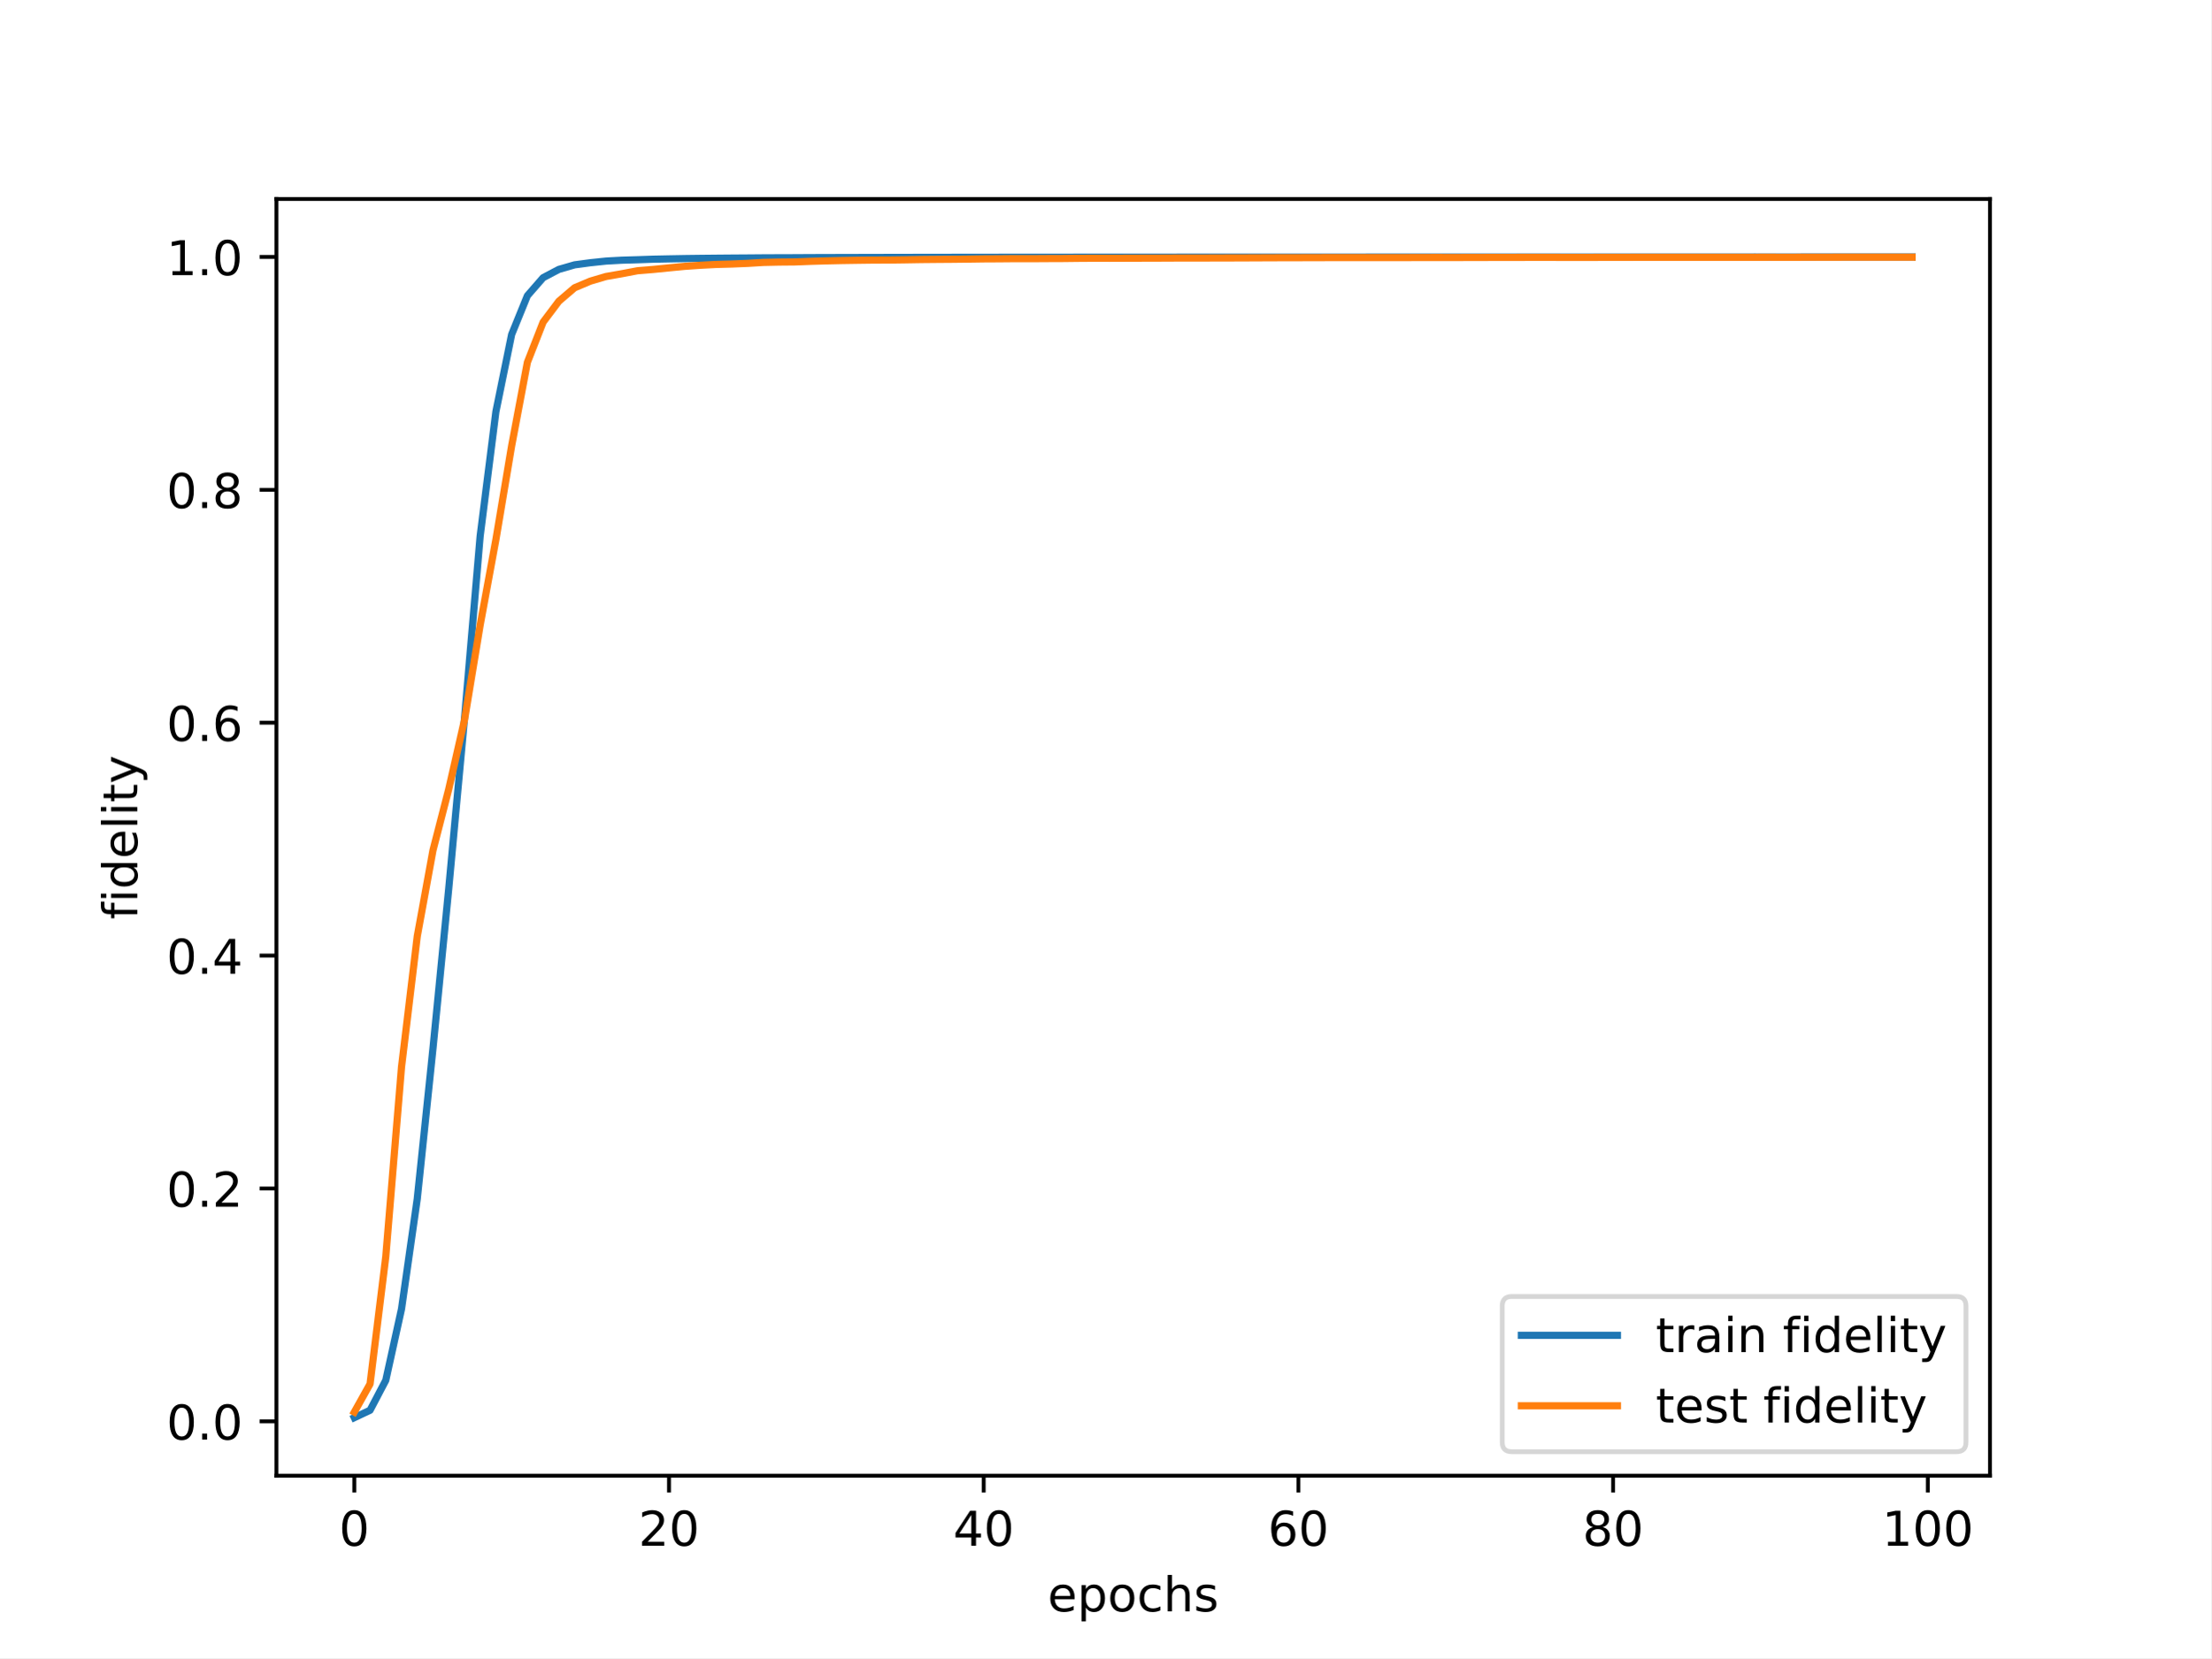
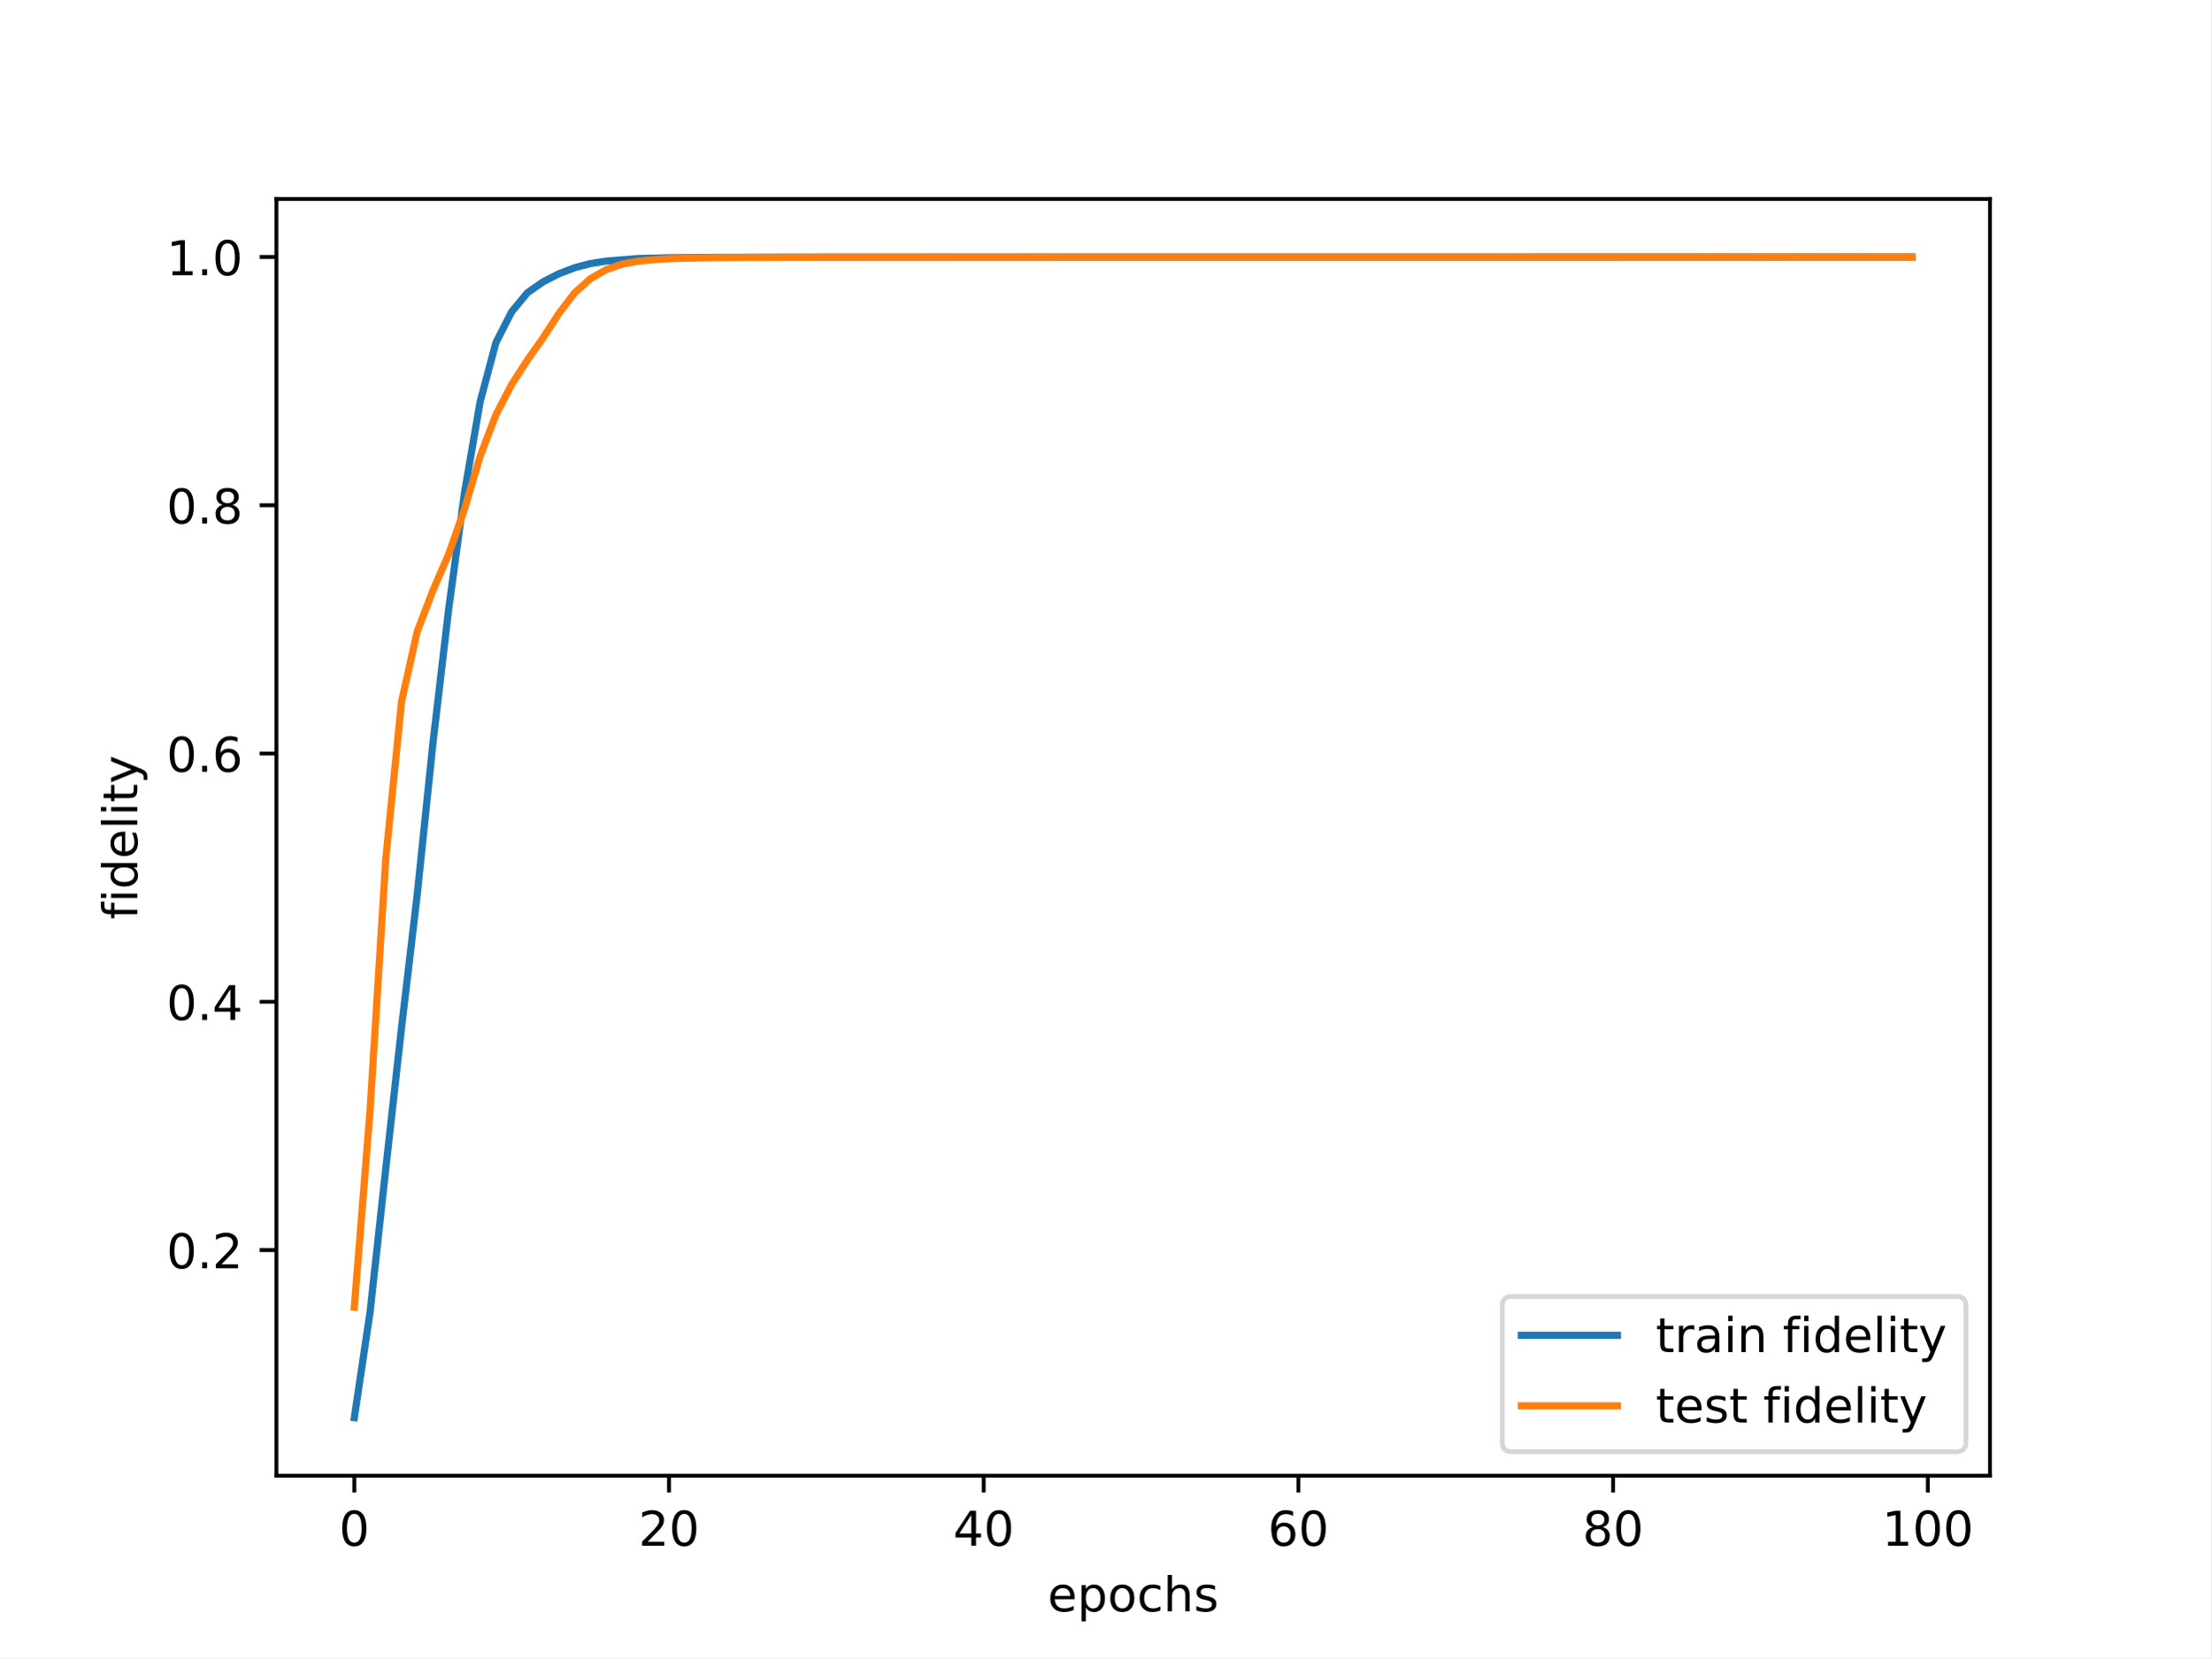
<svg xmlns="http://www.w3.org/2000/svg" xmlns:xlink="http://www.w3.org/1999/xlink" width="460.8pt" height="345.6pt" viewBox="0 0 460.8 345.6" version="1.1">
  <defs>
    <style type="text/css">*{stroke-linejoin: round; stroke-linecap: butt}</style>
  </defs>
  <g id="figure_1">
    <g id="patch_1">
      <path d="M 0 345.6  L 460.8 345.6  L 460.8 0  L 0 0  z " style="fill: #ffffff" />
    </g>
    <g id="axes_1">
      <g id="patch_2">
        <path d="M 57.6 307.584  L 414.72 307.584  L 414.72 41.472  L 57.6 41.472  z " style="fill: #ffffff" />
      </g>
      <g id="matplotlib.axis_1">
        <g id="xtick_1">
          <g id="line2d_1">
            <defs>
-               <path id="m734114a89a" d="M 0 0  L 0 3.5  " style="stroke: #000000; stroke-width: 0.8" />
-             </defs>
-             <g>
-               <use xlink:href="#m734114a89a" x="73.833" y="307.584" style="stroke: #000000; stroke-width: 0.8" />
+               <path id="mea27da2107" d="M 0 0  L 0 3.5  " style="stroke: #000000; stroke-width: 0.8" />
+             </defs>
+             <g>
+               <use xlink:href="#mea27da2107" x="73.833" y="307.584" style="stroke: #000000; stroke-width: 0.8" />
            </g>
          </g>
          <g id="text_1">
            <g transform="translate(70.65148 322.1824) scale(0.1 -0.1)">
              <defs>
                <path id="DejaVuSans-30" d="M 2034 4250  Q 1547 4250 1301 3770  Q 1056 3291 1056 2328  Q 1056 1369 1301 889  Q 1547 409 2034 409  Q 2525 409 2770 889  Q 3016 1369 3016 2328  Q 3016 3291 2770 3770  Q 2525 4250 2034 4250  z M 2034 4750  Q 2819 4750 3233 4129  Q 3647 3509 3647 2328  Q 3647 1150 3233 529  Q 2819 -91 2034 -91  Q 1250 -91 836 529  Q 422 1150 422 2328  Q 422 3509 836 4129  Q 1250 4750 2034 4750  z " transform="scale(0.015625)" />
              </defs>
              <use xlink:href="#DejaVuSans-30" />
            </g>
          </g>
        </g>
        <g id="xtick_2">
          <g id="line2d_2">
            <g>
-               <use xlink:href="#m734114a89a" x="139.42" y="307.584" style="stroke: #000000; stroke-width: 0.8" />
+               <use xlink:href="#mea27da2107" x="139.42" y="307.584" style="stroke: #000000; stroke-width: 0.8" />
            </g>
          </g>
          <g id="text_2">
            <g transform="translate(133.057 322.1824) scale(0.1 -0.1)">
              <defs>
                <path id="DejaVuSans-32" d="M 1228 531  L 3431 531  L 3431 0  L 469 0  L 469 531  Q 828 903 1448 1529  Q 2069 2156 2228 2338  Q 2531 2678 2651 2914  Q 2772 3150 2772 3378  Q 2772 3750 2511 3984  Q 2250 4219 1831 4219  Q 1534 4219 1204 4116  Q 875 4013 500 3803  L 500 4441  Q 881 4594 1212 4672  Q 1544 4750 1819 4750  Q 2544 4750 2975 4387  Q 3406 4025 3406 3419  Q 3406 3131 3298 2873  Q 3191 2616 2906 2266  Q 2828 2175 2409 1742  Q 1991 1309 1228 531  z " transform="scale(0.015625)" />
              </defs>
              <use xlink:href="#DejaVuSans-32" />
              <use xlink:href="#DejaVuSans-30" x="63.623" />
            </g>
          </g>
        </g>
        <g id="xtick_3">
          <g id="line2d_3">
            <g>
-               <use xlink:href="#m734114a89a" x="205.006" y="307.584" style="stroke: #000000; stroke-width: 0.8" />
+               <use xlink:href="#mea27da2107" x="205.006" y="307.584" style="stroke: #000000; stroke-width: 0.8" />
            </g>
          </g>
          <g id="text_3">
            <g transform="translate(198.6438 322.1824) scale(0.1 -0.1)">
              <defs>
                <path id="DejaVuSans-34" d="M 2419 4116  L 825 1625  L 2419 1625  L 2419 4116  z M 2253 4666  L 3047 4666  L 3047 1625  L 3713 1625  L 3713 1100  L 3047 1100  L 3047 0  L 2419 0  L 2419 1100  L 313 1100  L 313 1709  L 2253 4666  z " transform="scale(0.015625)" />
              </defs>
              <use xlink:href="#DejaVuSans-34" />
              <use xlink:href="#DejaVuSans-30" x="63.623" />
            </g>
          </g>
        </g>
        <g id="xtick_4">
          <g id="line2d_4">
            <g>
-               <use xlink:href="#m734114a89a" x="270.593" y="307.584" style="stroke: #000000; stroke-width: 0.8" />
+               <use xlink:href="#mea27da2107" x="270.593" y="307.584" style="stroke: #000000; stroke-width: 0.8" />
            </g>
          </g>
          <g id="text_4">
            <g transform="translate(264.2306 322.1824) scale(0.1 -0.1)">
              <defs>
                <path id="DejaVuSans-36" d="M 2113 2584  Q 1688 2584 1439 2293  Q 1191 2003 1191 1497  Q 1191 994 1439 701  Q 1688 409 2113 409  Q 2538 409 2786 701  Q 3034 994 3034 1497  Q 3034 2003 2786 2293  Q 2538 2584 2113 2584  z M 3366 4563  L 3366 3988  Q 3128 4100 2886 4159  Q 2644 4219 2406 4219  Q 1781 4219 1451 3797  Q 1122 3375 1075 2522  Q 1259 2794 1537 2939  Q 1816 3084 2150 3084  Q 2853 3084 3261 2657  Q 3669 2231 3669 1497  Q 3669 778 3244 343  Q 2819 -91 2113 -91  Q 1303 -91 875 529  Q 447 1150 447 2328  Q 447 3434 972 4092  Q 1497 4750 2381 4750  Q 2619 4750 2861 4703  Q 3103 4656 3366 4563  z " transform="scale(0.015625)" />
              </defs>
              <use xlink:href="#DejaVuSans-36" />
              <use xlink:href="#DejaVuSans-30" x="63.623" />
            </g>
          </g>
        </g>
        <g id="xtick_5">
          <g id="line2d_5">
            <g>
-               <use xlink:href="#m734114a89a" x="336.18" y="307.584" style="stroke: #000000; stroke-width: 0.8" />
+               <use xlink:href="#mea27da2107" x="336.18" y="307.584" style="stroke: #000000; stroke-width: 0.8" />
            </g>
          </g>
          <g id="text_5">
            <g transform="translate(329.8173 322.1824) scale(0.1 -0.1)">
              <defs>
                <path id="DejaVuSans-38" d="M 2034 2216  Q 1584 2216 1326 1975  Q 1069 1734 1069 1313  Q 1069 891 1326 650  Q 1584 409 2034 409  Q 2484 409 2743 651  Q 3003 894 3003 1313  Q 3003 1734 2745 1975  Q 2488 2216 2034 2216  z M 1403 2484  Q 997 2584 770 2862  Q 544 3141 544 3541  Q 544 4100 942 4425  Q 1341 4750 2034 4750  Q 2731 4750 3128 4425  Q 3525 4100 3525 3541  Q 3525 3141 3298 2862  Q 3072 2584 2669 2484  Q 3125 2378 3379 2068  Q 3634 1759 3634 1313  Q 3634 634 3220 271  Q 2806 -91 2034 -91  Q 1263 -91 848 271  Q 434 634 434 1313  Q 434 1759 690 2068  Q 947 2378 1403 2484  z M 1172 3481  Q 1172 3119 1398 2916  Q 1625 2713 2034 2713  Q 2441 2713 2670 2916  Q 2900 3119 2900 3481  Q 2900 3844 2670 4047  Q 2441 4250 2034 4250  Q 1625 4250 1398 4047  Q 1172 3844 1172 3481  z " transform="scale(0.015625)" />
              </defs>
              <use xlink:href="#DejaVuSans-38" />
              <use xlink:href="#DejaVuSans-30" x="63.623" />
            </g>
          </g>
        </g>
        <g id="xtick_6">
          <g id="line2d_6">
            <g>
-               <use xlink:href="#m734114a89a" x="401.767" y="307.584" style="stroke: #000000; stroke-width: 0.8" />
+               <use xlink:href="#mea27da2107" x="401.767" y="307.584" style="stroke: #000000; stroke-width: 0.8" />
            </g>
          </g>
          <g id="text_6">
            <g transform="translate(392.2229 322.1824) scale(0.1 -0.1)">
              <defs>
                <path id="DejaVuSans-31" d="M 794 531  L 1825 531  L 1825 4091  L 703 3866  L 703 4441  L 1819 4666  L 2450 4666  L 2450 531  L 3481 531  L 3481 0  L 794 0  L 794 531  z " transform="scale(0.015625)" />
              </defs>
              <use xlink:href="#DejaVuSans-31" />
              <use xlink:href="#DejaVuSans-30" x="63.623" />
              <use xlink:href="#DejaVuSans-30" x="127.246" />
            </g>
          </g>
        </g>
        <g id="text_7">
          <g transform="translate(218.3272 335.8606) scale(0.1 -0.1)">
            <defs>
              <path id="DejaVuSans-65" d="M 3597 1894  L 3597 1613  L 953 1613  Q 991 1019 1311 708  Q 1631 397 2203 397  Q 2534 397 2845 478  Q 3156 559 3463 722  L 3463 178  Q 3153 47 2828 -22  Q 2503 -91 2169 -91  Q 1331 -91 842 396  Q 353 884 353 1716  Q 353 2575 817 3079  Q 1281 3584 2069 3584  Q 2775 3584 3186 3129  Q 3597 2675 3597 1894  z M 3022 2063  Q 3016 2534 2758 2815  Q 2500 3097 2075 3097  Q 1594 3097 1305 2825  Q 1016 2553 972 2059  L 3022 2063  z " transform="scale(0.015625)" />
              <path id="DejaVuSans-70" d="M 1159 525  L 1159 -1331  L 581 -1331  L 581 3500  L 1159 3500  L 1159 2969  Q 1341 3281 1617 3432  Q 1894 3584 2278 3584  Q 2916 3584 3314 3078  Q 3713 2572 3713 1747  Q 3713 922 3314 415  Q 2916 -91 2278 -91  Q 1894 -91 1617 61  Q 1341 213 1159 525  z M 3116 1747  Q 3116 2381 2855 2742  Q 2594 3103 2138 3103  Q 1681 3103 1420 2742  Q 1159 2381 1159 1747  Q 1159 1113 1420 752  Q 1681 391 2138 391  Q 2594 391 2855 752  Q 3116 1113 3116 1747  z " transform="scale(0.015625)" />
              <path id="DejaVuSans-6f" d="M 1959 3097  Q 1497 3097 1228 2736  Q 959 2375 959 1747  Q 959 1119 1226 758  Q 1494 397 1959 397  Q 2419 397 2687 759  Q 2956 1122 2956 1747  Q 2956 2369 2687 2733  Q 2419 3097 1959 3097  z M 1959 3584  Q 2709 3584 3137 3096  Q 3566 2609 3566 1747  Q 3566 888 3137 398  Q 2709 -91 1959 -91  Q 1206 -91 779 398  Q 353 888 353 1747  Q 353 2609 779 3096  Q 1206 3584 1959 3584  z " transform="scale(0.015625)" />
              <path id="DejaVuSans-63" d="M 3122 3366  L 3122 2828  Q 2878 2963 2633 3030  Q 2388 3097 2138 3097  Q 1578 3097 1268 2742  Q 959 2388 959 1747  Q 959 1106 1268 751  Q 1578 397 2138 397  Q 2388 397 2633 464  Q 2878 531 3122 666  L 3122 134  Q 2881 22 2623 -34  Q 2366 -91 2075 -91  Q 1284 -91 818 406  Q 353 903 353 1747  Q 353 2603 823 3093  Q 1294 3584 2113 3584  Q 2378 3584 2631 3529  Q 2884 3475 3122 3366  z " transform="scale(0.015625)" />
              <path id="DejaVuSans-68" d="M 3513 2113  L 3513 0  L 2938 0  L 2938 2094  Q 2938 2591 2744 2837  Q 2550 3084 2163 3084  Q 1697 3084 1428 2787  Q 1159 2491 1159 1978  L 1159 0  L 581 0  L 581 4863  L 1159 4863  L 1159 2956  Q 1366 3272 1645 3428  Q 1925 3584 2291 3584  Q 2894 3584 3203 3211  Q 3513 2838 3513 2113  z " transform="scale(0.015625)" />
              <path id="DejaVuSans-73" d="M 2834 3397  L 2834 2853  Q 2591 2978 2328 3040  Q 2066 3103 1784 3103  Q 1356 3103 1142 2972  Q 928 2841 928 2578  Q 928 2378 1081 2264  Q 1234 2150 1697 2047  L 1894 2003  Q 2506 1872 2764 1633  Q 3022 1394 3022 966  Q 3022 478 2636 193  Q 2250 -91 1575 -91  Q 1294 -91 989 -36  Q 684 19 347 128  L 347 722  Q 666 556 975 473  Q 1284 391 1588 391  Q 1994 391 2212 530  Q 2431 669 2431 922  Q 2431 1156 2273 1281  Q 2116 1406 1581 1522  L 1381 1569  Q 847 1681 609 1914  Q 372 2147 372 2553  Q 372 3047 722 3315  Q 1072 3584 1716 3584  Q 2034 3584 2315 3537  Q 2597 3491 2834 3397  z " transform="scale(0.015625)" />
            </defs>
            <use xlink:href="#DejaVuSans-65" />
            <use xlink:href="#DejaVuSans-70" x="61.523" />
            <use xlink:href="#DejaVuSans-6f" x="125" />
            <use xlink:href="#DejaVuSans-63" x="186.182" />
            <use xlink:href="#DejaVuSans-68" x="241.162" />
            <use xlink:href="#DejaVuSans-73" x="304.541" />
          </g>
        </g>
      </g>
      <g id="matplotlib.axis_2">
        <g id="ytick_1">
          <g id="line2d_7">
            <defs>
-               <path id="m0f2b42ed17" d="M 0 0  L -3.5 0  " style="stroke: #000000; stroke-width: 0.8" />
-             </defs>
-             <g>
-               <use xlink:href="#m0f2b42ed17" x="57.6" y="296.257" style="stroke: #000000; stroke-width: 0.8" />
+               <path id="m10bc2816f9" d="M 0 0  L -3.5 0  " style="stroke: #000000; stroke-width: 0.8" />
+             </defs>
+             <g>
+               <use xlink:href="#m10bc2816f9" x="57.6" y="260.555" style="stroke: #000000; stroke-width: 0.8" />
            </g>
          </g>
          <g id="text_8">
-             <g transform="translate(34.69687 300.0564) scale(0.1 -0.1)">
+             <g transform="translate(34.69687 264.3546) scale(0.1 -0.1)">
              <defs>
                <path id="DejaVuSans-2e" d="M 684 794  L 1344 794  L 1344 0  L 684 0  L 684 794  z " transform="scale(0.015625)" />
              </defs>
              <use xlink:href="#DejaVuSans-30" />
              <use xlink:href="#DejaVuSans-2e" x="63.623" />
-               <use xlink:href="#DejaVuSans-30" x="95.41" />
+               <use xlink:href="#DejaVuSans-32" x="95.41" />
            </g>
          </g>
        </g>
        <g id="ytick_2">
          <g id="line2d_8">
            <g>
-               <use xlink:href="#m0f2b42ed17" x="57.6" y="247.715" style="stroke: #000000; stroke-width: 0.8" />
+               <use xlink:href="#m10bc2816f9" x="57.6" y="208.806" style="stroke: #000000; stroke-width: 0.8" />
            </g>
          </g>
          <g id="text_9">
-             <g transform="translate(34.69687 251.5145) scale(0.1 -0.1)">
-               <use xlink:href="#DejaVuSans-30" />
-               <use xlink:href="#DejaVuSans-2e" x="63.623" />
-               <use xlink:href="#DejaVuSans-32" x="95.41" />
+             <g transform="translate(34.69687 212.6051) scale(0.1 -0.1)">
+               <use xlink:href="#DejaVuSans-30" />
+               <use xlink:href="#DejaVuSans-2e" x="63.623" />
+               <use xlink:href="#DejaVuSans-34" x="95.41" />
            </g>
          </g>
        </g>
        <g id="ytick_3">
          <g id="line2d_9">
            <g>
-               <use xlink:href="#m0f2b42ed17" x="57.6" y="199.173" style="stroke: #000000; stroke-width: 0.8" />
+               <use xlink:href="#m10bc2816f9" x="57.6" y="157.056" style="stroke: #000000; stroke-width: 0.8" />
            </g>
          </g>
          <g id="text_10">
-             <g transform="translate(34.69687 202.9726) scale(0.1 -0.1)">
-               <use xlink:href="#DejaVuSans-30" />
-               <use xlink:href="#DejaVuSans-2e" x="63.623" />
-               <use xlink:href="#DejaVuSans-34" x="95.41" />
+             <g transform="translate(34.69687 160.8557) scale(0.1 -0.1)">
+               <use xlink:href="#DejaVuSans-30" />
+               <use xlink:href="#DejaVuSans-2e" x="63.623" />
+               <use xlink:href="#DejaVuSans-36" x="95.41" />
            </g>
          </g>
        </g>
        <g id="ytick_4">
          <g id="line2d_10">
            <g>
-               <use xlink:href="#m0f2b42ed17" x="57.6" y="150.631" style="stroke: #000000; stroke-width: 0.8" />
+               <use xlink:href="#m10bc2816f9" x="57.6" y="105.307" style="stroke: #000000; stroke-width: 0.8" />
            </g>
          </g>
          <g id="text_11">
-             <g transform="translate(34.69687 154.4307) scale(0.1 -0.1)">
-               <use xlink:href="#DejaVuSans-30" />
-               <use xlink:href="#DejaVuSans-2e" x="63.623" />
-               <use xlink:href="#DejaVuSans-36" x="95.41" />
+             <g transform="translate(34.69687 109.1062) scale(0.1 -0.1)">
+               <use xlink:href="#DejaVuSans-30" />
+               <use xlink:href="#DejaVuSans-2e" x="63.623" />
+               <use xlink:href="#DejaVuSans-38" x="95.41" />
            </g>
          </g>
        </g>
        <g id="ytick_5">
          <g id="line2d_11">
            <g>
-               <use xlink:href="#m0f2b42ed17" x="57.6" y="102.09" style="stroke: #000000; stroke-width: 0.8" />
+               <use xlink:href="#m10bc2816f9" x="57.6" y="53.558" style="stroke: #000000; stroke-width: 0.8" />
            </g>
          </g>
          <g id="text_12">
-             <g transform="translate(34.69687 105.8888) scale(0.1 -0.1)">
-               <use xlink:href="#DejaVuSans-30" />
-               <use xlink:href="#DejaVuSans-2e" x="63.623" />
-               <use xlink:href="#DejaVuSans-38" x="95.41" />
-             </g>
-           </g>
-         </g>
-         <g id="ytick_6">
-           <g id="line2d_12">
-             <g>
-               <use xlink:href="#m0f2b42ed17" x="57.6" y="53.548" style="stroke: #000000; stroke-width: 0.8" />
-             </g>
-           </g>
-           <g id="text_13">
-             <g transform="translate(34.69687 57.34692) scale(0.1 -0.1)">
+             <g transform="translate(34.69687 57.35681) scale(0.1 -0.1)">
              <use xlink:href="#DejaVuSans-31" />
              <use xlink:href="#DejaVuSans-2e" x="63.623" />
              <use xlink:href="#DejaVuSans-30" x="95.41" />
            </g>
          </g>
        </g>
-         <g id="text_14">
+         <g id="text_13">
          <g transform="translate(28.61719 191.6257) rotate(-90) scale(0.1 -0.1)">
            <defs>
              <path id="DejaVuSans-66" d="M 2375 4863  L 2375 4384  L 1825 4384  Q 1516 4384 1395 4259  Q 1275 4134 1275 3809  L 1275 3500  L 2222 3500  L 2222 3053  L 1275 3053  L 1275 0  L 697 0  L 697 3053  L 147 3053  L 147 3500  L 697 3500  L 697 3744  Q 697 4328 969 4595  Q 1241 4863 1831 4863  L 2375 4863  z " transform="scale(0.015625)" />
              <path id="DejaVuSans-69" d="M 603 3500  L 1178 3500  L 1178 0  L 603 0  L 603 3500  z M 603 4863  L 1178 4863  L 1178 4134  L 603 4134  L 603 4863  z " transform="scale(0.015625)" />
              <path id="DejaVuSans-64" d="M 2906 2969  L 2906 4863  L 3481 4863  L 3481 0  L 2906 0  L 2906 525  Q 2725 213 2448 61  Q 2172 -91 1784 -91  Q 1150 -91 751 415  Q 353 922 353 1747  Q 353 2572 751 3078  Q 1150 3584 1784 3584  Q 2172 3584 2448 3432  Q 2725 3281 2906 2969  z M 947 1747  Q 947 1113 1208 752  Q 1469 391 1925 391  Q 2381 391 2643 752  Q 2906 1113 2906 1747  Q 2906 2381 2643 2742  Q 2381 3103 1925 3103  Q 1469 3103 1208 2742  Q 947 2381 947 1747  z " transform="scale(0.015625)" />
              <path id="DejaVuSans-6c" d="M 603 4863  L 1178 4863  L 1178 0  L 603 0  L 603 4863  z " transform="scale(0.015625)" />
              <path id="DejaVuSans-74" d="M 1172 4494  L 1172 3500  L 2356 3500  L 2356 3053  L 1172 3053  L 1172 1153  Q 1172 725 1289 603  Q 1406 481 1766 481  L 2356 481  L 2356 0  L 1766 0  Q 1100 0 847 248  Q 594 497 594 1153  L 594 3053  L 172 3053  L 172 3500  L 594 3500  L 594 4494  L 1172 4494  z " transform="scale(0.015625)" />
              <path id="DejaVuSans-79" d="M 2059 -325  Q 1816 -950 1584 -1140  Q 1353 -1331 966 -1331  L 506 -1331  L 506 -850  L 844 -850  Q 1081 -850 1212 -737  Q 1344 -625 1503 -206  L 1606 56  L 191 3500  L 800 3500  L 1894 763  L 2988 3500  L 3597 3500  L 2059 -325  z " transform="scale(0.015625)" />
            </defs>
            <use xlink:href="#DejaVuSans-66" />
            <use xlink:href="#DejaVuSans-69" x="35.205" />
            <use xlink:href="#DejaVuSans-64" x="62.988" />
            <use xlink:href="#DejaVuSans-65" x="126.465" />
            <use xlink:href="#DejaVuSans-6c" x="187.988" />
            <use xlink:href="#DejaVuSans-69" x="215.771" />
            <use xlink:href="#DejaVuSans-74" x="243.555" />
            <use xlink:href="#DejaVuSans-79" x="282.764" />
          </g>
        </g>
      </g>
+       <g id="line2d_12">
+         <path d="M 73.833 295.488  L 77.112 273.54  L 80.391 243.578  L 83.671 214.238  L 86.95 186.39  L 90.229 154.807  L 93.509 126.867  L 96.788 102.749  L 100.067 83.685  L 103.347 71.412  L 106.626 64.986  L 109.905 61.023  L 113.185 58.731  L 116.464 57.063  L 119.743 55.802  L 123.023 54.934  L 126.302 54.418  L 129.581 54.161  L 132.861 53.884  L 136.14 53.818  L 139.42 53.723  L 142.699 53.695  L 145.978 53.657  L 149.258 53.64  L 152.537 53.626  L 155.816 53.617  L 159.096 53.612  L 162.375 53.604  L 165.654 53.599  L 168.934 53.596  L 172.213 53.593  L 175.492 53.592  L 178.772 53.589  L 182.051 53.588  L 185.33 53.587  L 188.61 53.585  L 191.889 53.583  L 195.168 53.582  L 198.448 53.581  L 201.727 53.579  L 205.006 53.58  L 208.286 53.58  L 211.565 53.579  L 214.844 53.577  L 218.124 53.579  L 221.403 53.577  L 224.682 53.577  L 227.962 53.576  L 231.241 53.576  L 234.52 53.576  L 237.8 53.574  L 241.079 53.575  L 244.358 53.575  L 247.638 53.574  L 250.917 53.573  L 254.196 53.573  L 257.476 53.573  L 260.755 53.573  L 264.034 53.573  L 267.314 53.573  L 270.593 53.572  L 273.872 53.573  L 277.152 53.572  L 280.431 53.572  L 283.71 53.572  L 286.99 53.571  L 290.269 53.571  L 293.548 53.571  L 296.828 53.571  L 300.107 53.571  L 303.386 53.57  L 306.666 53.571  L 309.945 53.571  L 313.224 53.57  L 316.504 53.571  L 319.783 53.57  L 323.062 53.57  L 326.342 53.57  L 329.621 53.57  L 332.9 53.57  L 336.18 53.57  L 339.459 53.569  L 342.739 53.569  L 346.018 53.569  L 349.297 53.569  L 352.577 53.569  L 355.856 53.569  L 359.135 53.569  L 362.415 53.569  L 365.694 53.568  L 368.973 53.57  L 372.253 53.569  L 375.532 53.569  L 378.811 53.569  L 382.091 53.569  L 385.37 53.569  L 388.649 53.568  L 391.929 53.568  L 395.208 53.568  L 398.487 53.568  " clip-path="url(#p5ef8e63398)" style="fill: none; stroke: #1f77b4; stroke-width: 1.5; stroke-linecap: square" />
+       </g>
      <g id="line2d_13">
-         <path d="M 73.833 295.488  L 77.112 293.947  L 80.391 287.701  L 83.671 272.818  L 86.95 249.879  L 90.229 218.513  L 93.509 185.249  L 96.788 149.867  L 100.067 111.689  L 103.347 85.769  L 106.626 69.703  L 109.905 61.635  L 113.185 57.872  L 116.464 56.146  L 119.743 55.198  L 123.023 54.755  L 126.302 54.409  L 129.581 54.226  L 132.861 54.131  L 136.14 54.018  L 139.42 53.952  L 142.699 53.892  L 145.978 53.85  L 149.258 53.817  L 152.537 53.789  L 155.816 53.767  L 159.096 53.739  L 162.375 53.726  L 165.654 53.716  L 168.934 53.696  L 172.213 53.686  L 175.492 53.677  L 178.772 53.669  L 182.051 53.662  L 185.33 53.653  L 188.61 53.646  L 191.889 53.642  L 195.168 53.637  L 198.448 53.631  L 201.727 53.63  L 205.006 53.624  L 208.286 53.619  L 211.565 53.616  L 214.844 53.615  L 218.124 53.612  L 221.403 53.609  L 224.682 53.606  L 227.962 53.604  L 231.241 53.603  L 234.52 53.6  L 237.8 53.597  L 241.079 53.597  L 244.358 53.595  L 247.638 53.593  L 250.917 53.594  L 254.196 53.591  L 257.476 53.59  L 260.755 53.588  L 264.034 53.589  L 267.314 53.587  L 270.593 53.585  L 273.872 53.585  L 277.152 53.584  L 280.431 53.583  L 283.71 53.583  L 286.99 53.581  L 290.269 53.58  L 293.548 53.581  L 296.828 53.579  L 300.107 53.579  L 303.386 53.579  L 306.666 53.578  L 309.945 53.577  L 313.224 53.578  L 316.504 53.576  L 319.783 53.576  L 323.062 53.575  L 326.342 53.575  L 329.621 53.574  L 332.9 53.573  L 336.18 53.574  L 339.459 53.573  L 342.739 53.574  L 346.018 53.573  L 349.297 53.572  L 352.577 53.572  L 355.856 53.571  L 359.135 53.571  L 362.415 53.571  L 365.694 53.57  L 368.973 53.571  L 372.253 53.571  L 375.532 53.57  L 378.811 53.569  L 382.091 53.569  L 385.37 53.569  L 388.649 53.569  L 391.929 53.568  L 395.208 53.568  L 398.487 53.568  " clip-path="url(#p0acaaf3e0f)" style="fill: none; stroke: #1f77b4; stroke-width: 1.5; stroke-linecap: square" />
-       </g>
-       <g id="line2d_14">
-         <path d="M 73.833 294.328  L 77.112 288.464  L 80.391 261.931  L 83.671 222.397  L 86.95 195.165  L 90.229 177.225  L 93.509 164.502  L 96.788 150.118  L 100.067 130.251  L 103.347 112.436  L 106.626 92.904  L 109.905 75.51  L 113.185 67.136  L 116.464 62.778  L 119.743 59.977  L 123.023 58.594  L 126.302 57.625  L 129.581 57.052  L 132.861 56.424  L 136.14 56.154  L 139.42 55.825  L 142.699 55.51  L 145.978 55.282  L 149.258 55.113  L 152.537 55.024  L 155.816 54.887  L 159.096 54.69  L 162.375 54.618  L 165.654 54.588  L 168.934 54.462  L 172.213 54.366  L 175.492 54.293  L 178.772 54.241  L 182.051 54.2  L 185.33 54.191  L 188.61 54.147  L 191.889 54.091  L 195.168 54.06  L 198.448 54.035  L 201.727 53.998  L 205.006 53.95  L 208.286 53.933  L 211.565 53.903  L 214.844 53.912  L 218.124 53.89  L 221.403 53.878  L 224.682 53.84  L 227.962 53.818  L 231.241 53.827  L 234.52 53.814  L 237.8 53.803  L 241.079 53.795  L 244.358 53.779  L 247.638 53.767  L 250.917 53.772  L 254.196 53.755  L 257.476 53.753  L 260.755 53.739  L 264.034 53.724  L 267.314 53.712  L 270.593 53.707  L 273.872 53.696  L 277.152 53.69  L 280.431 53.688  L 283.71 53.685  L 286.99 53.689  L 290.269 53.691  L 293.548 53.682  L 296.828 53.669  L 300.107 53.668  L 303.386 53.671  L 306.666 53.663  L 309.945 53.655  L 313.224 53.65  L 316.504 53.643  L 319.783 53.642  L 323.062 53.641  L 326.342 53.646  L 329.621 53.647  L 332.9 53.643  L 336.18 53.635  L 339.459 53.632  L 342.739 53.626  L 346.018 53.623  L 349.297 53.623  L 352.577 53.626  L 355.856 53.628  L 359.135 53.625  L 362.415 53.62  L 365.694 53.62  L 368.973 53.618  L 372.253 53.623  L 375.532 53.618  L 378.811 53.613  L 382.091 53.607  L 385.37 53.605  L 388.649 53.604  L 391.929 53.605  L 395.208 53.602  L 398.487 53.602  " clip-path="url(#p0acaaf3e0f)" style="fill: none; stroke: #ff7f0e; stroke-width: 1.5; stroke-linecap: square" />
+         <path d="M 73.833 272.434  L 77.112 231.541  L 80.391 179.032  L 83.671 146.285  L 86.95 131.605  L 90.229 123.064  L 93.509 115.474  L 96.788 106.161  L 100.067 95.08  L 103.347 86.452  L 106.626 80.138  L 109.905 75.057  L 113.185 70.412  L 116.464 65.352  L 119.743 61.041  L 123.023 58.105  L 126.302 56.211  L 129.581 55.067  L 132.861 54.46  L 136.14 54.139  L 139.42 53.914  L 142.699 53.826  L 145.978 53.742  L 149.258 53.677  L 152.537 53.66  L 155.816 53.637  L 159.096 53.626  L 162.375 53.62  L 165.654 53.613  L 168.934 53.607  L 172.213 53.599  L 175.492 53.6  L 178.772 53.595  L 182.051 53.591  L 185.33 53.592  L 188.61 53.591  L 191.889 53.589  L 195.168 53.587  L 198.448 53.585  L 201.727 53.584  L 205.006 53.583  L 208.286 53.583  L 211.565 53.583  L 214.844 53.582  L 218.124 53.582  L 221.403 53.58  L 224.682 53.578  L 227.962 53.58  L 231.241 53.578  L 234.52 53.577  L 237.8 53.578  L 241.079 53.578  L 244.358 53.578  L 247.638 53.576  L 250.917 53.575  L 254.196 53.576  L 257.476 53.576  L 260.755 53.576  L 264.034 53.575  L 267.314 53.576  L 270.593 53.575  L 273.872 53.575  L 277.152 53.575  L 280.431 53.575  L 283.71 53.575  L 286.99 53.574  L 290.269 53.572  L 293.548 53.574  L 296.828 53.573  L 300.107 53.574  L 303.386 53.572  L 306.666 53.573  L 309.945 53.573  L 313.224 53.573  L 316.504 53.572  L 319.783 53.571  L 323.062 53.572  L 326.342 53.571  L 329.621 53.572  L 332.9 53.571  L 336.18 53.572  L 339.459 53.572  L 342.739 53.572  L 346.018 53.571  L 349.297 53.571  L 352.577 53.571  L 355.856 53.569  L 359.135 53.57  L 362.415 53.572  L 365.694 53.571  L 368.973 53.569  L 372.253 53.569  L 375.532 53.57  L 378.811 53.571  L 382.091 53.571  L 385.37 53.57  L 388.649 53.571  L 391.929 53.569  L 395.208 53.57  L 398.487 53.57  " clip-path="url(#p5ef8e63398)" style="fill: none; stroke: #ff7f0e; stroke-width: 1.5; stroke-linecap: square" />
      </g>
      <g id="patch_3">
        <path d="M 57.6 307.584  L 57.6 41.472  " style="fill: none; stroke: #000000; stroke-width: 0.8; stroke-linejoin: miter; stroke-linecap: square" />
      </g>
      <g id="patch_4">
        <path d="M 414.72 307.584  L 414.72 41.472  " style="fill: none; stroke: #000000; stroke-width: 0.8; stroke-linejoin: miter; stroke-linecap: square" />
      </g>
      <g id="patch_5">
        <path d="M 57.6 307.584  L 414.72 307.584  " style="fill: none; stroke: #000000; stroke-width: 0.8; stroke-linejoin: miter; stroke-linecap: square" />
      </g>
      <g id="patch_6">
        <path d="M 57.6 41.472  L 414.72 41.472  " style="fill: none; stroke: #000000; stroke-width: 0.8; stroke-linejoin: miter; stroke-linecap: square" />
      </g>
      <g id="legend_1">
        <g id="patch_7">
          <path d="M 315.072 302.584  L 407.72 302.584  Q 409.72 302.584 409.72 300.584  L 409.72 272.228  Q 409.72 270.228 407.72 270.228  L 315.072 270.228  Q 313.072 270.228 313.072 272.228  L 313.072 300.584  Q 313.072 302.584 315.072 302.584  z " style="fill: #ffffff; opacity: 0.8; stroke: #cccccc; stroke-linejoin: miter" />
        </g>
-         <g id="line2d_15">
+         <g id="line2d_14">
          <path d="M 317.072 278.326  L 327.072 278.326  L 337.072 278.326  " style="fill: none; stroke: #1f77b4; stroke-width: 1.5; stroke-linecap: square" />
        </g>
-         <g id="text_15">
+         <g id="text_14">
          <g transform="translate(345.0716 281.8262) scale(0.1 -0.1)">
            <defs>
              <path id="DejaVuSans-72" d="M 2631 2963  Q 2534 3019 2420 3045  Q 2306 3072 2169 3072  Q 1681 3072 1420 2755  Q 1159 2438 1159 1844  L 1159 0  L 581 0  L 581 3500  L 1159 3500  L 1159 2956  Q 1341 3275 1631 3429  Q 1922 3584 2338 3584  Q 2397 3584 2469 3576  Q 2541 3569 2628 3553  L 2631 2963  z " transform="scale(0.015625)" />
              <path id="DejaVuSans-61" d="M 2194 1759  Q 1497 1759 1228 1600  Q 959 1441 959 1056  Q 959 750 1161 570  Q 1363 391 1709 391  Q 2188 391 2477 730  Q 2766 1069 2766 1631  L 2766 1759  L 2194 1759  z M 3341 1997  L 3341 0  L 2766 0  L 2766 531  Q 2569 213 2275 61  Q 1981 -91 1556 -91  Q 1019 -91 701 211  Q 384 513 384 1019  Q 384 1609 779 1909  Q 1175 2209 1959 2209  L 2766 2209  L 2766 2266  Q 2766 2663 2505 2880  Q 2244 3097 1772 3097  Q 1472 3097 1187 3025  Q 903 2953 641 2809  L 641 3341  Q 956 3463 1253 3523  Q 1550 3584 1831 3584  Q 2591 3584 2966 3190  Q 3341 2797 3341 1997  z " transform="scale(0.015625)" />
              <path id="DejaVuSans-6e" d="M 3513 2113  L 3513 0  L 2938 0  L 2938 2094  Q 2938 2591 2744 2837  Q 2550 3084 2163 3084  Q 1697 3084 1428 2787  Q 1159 2491 1159 1978  L 1159 0  L 581 0  L 581 3500  L 1159 3500  L 1159 2956  Q 1366 3272 1645 3428  Q 1925 3584 2291 3584  Q 2894 3584 3203 3211  Q 3513 2838 3513 2113  z " transform="scale(0.015625)" />
              <path id="DejaVuSans-20" transform="scale(0.015625)" />
            </defs>
            <use xlink:href="#DejaVuSans-74" />
            <use xlink:href="#DejaVuSans-72" x="39.209" />
            <use xlink:href="#DejaVuSans-61" x="80.322" />
            <use xlink:href="#DejaVuSans-69" x="141.602" />
            <use xlink:href="#DejaVuSans-6e" x="169.385" />
            <use xlink:href="#DejaVuSans-20" x="232.764" />
            <use xlink:href="#DejaVuSans-66" x="264.551" />
            <use xlink:href="#DejaVuSans-69" x="299.756" />
            <use xlink:href="#DejaVuSans-64" x="327.539" />
            <use xlink:href="#DejaVuSans-65" x="391.016" />
            <use xlink:href="#DejaVuSans-6c" x="452.539" />
            <use xlink:href="#DejaVuSans-69" x="480.322" />
            <use xlink:href="#DejaVuSans-74" x="508.105" />
            <use xlink:href="#DejaVuSans-79" x="547.314" />
          </g>
        </g>
-         <g id="line2d_16">
+         <g id="line2d_15">
          <path d="M 317.072 293.004  L 327.072 293.004  L 337.072 293.004  " style="fill: none; stroke: #ff7f0e; stroke-width: 1.5; stroke-linecap: square" />
        </g>
-         <g id="text_16">
+         <g id="text_15">
          <g transform="translate(345.0716 296.5043) scale(0.1 -0.1)">
            <use xlink:href="#DejaVuSans-74" />
            <use xlink:href="#DejaVuSans-65" x="39.209" />
            <use xlink:href="#DejaVuSans-73" x="100.732" />
            <use xlink:href="#DejaVuSans-74" x="152.832" />
            <use xlink:href="#DejaVuSans-20" x="192.041" />
            <use xlink:href="#DejaVuSans-66" x="223.828" />
            <use xlink:href="#DejaVuSans-69" x="259.033" />
            <use xlink:href="#DejaVuSans-64" x="286.816" />
            <use xlink:href="#DejaVuSans-65" x="350.293" />
            <use xlink:href="#DejaVuSans-6c" x="411.816" />
            <use xlink:href="#DejaVuSans-69" x="439.6" />
            <use xlink:href="#DejaVuSans-74" x="467.383" />
            <use xlink:href="#DejaVuSans-79" x="506.592" />
          </g>
        </g>
      </g>
    </g>
  </g>
  <defs>
-     <clipPath id="p0acaaf3e0f">
+     <clipPath id="p5ef8e63398">
      <rect x="57.6" y="41.472" width="357.12" height="266.112" />
    </clipPath>
  </defs>
</svg>
